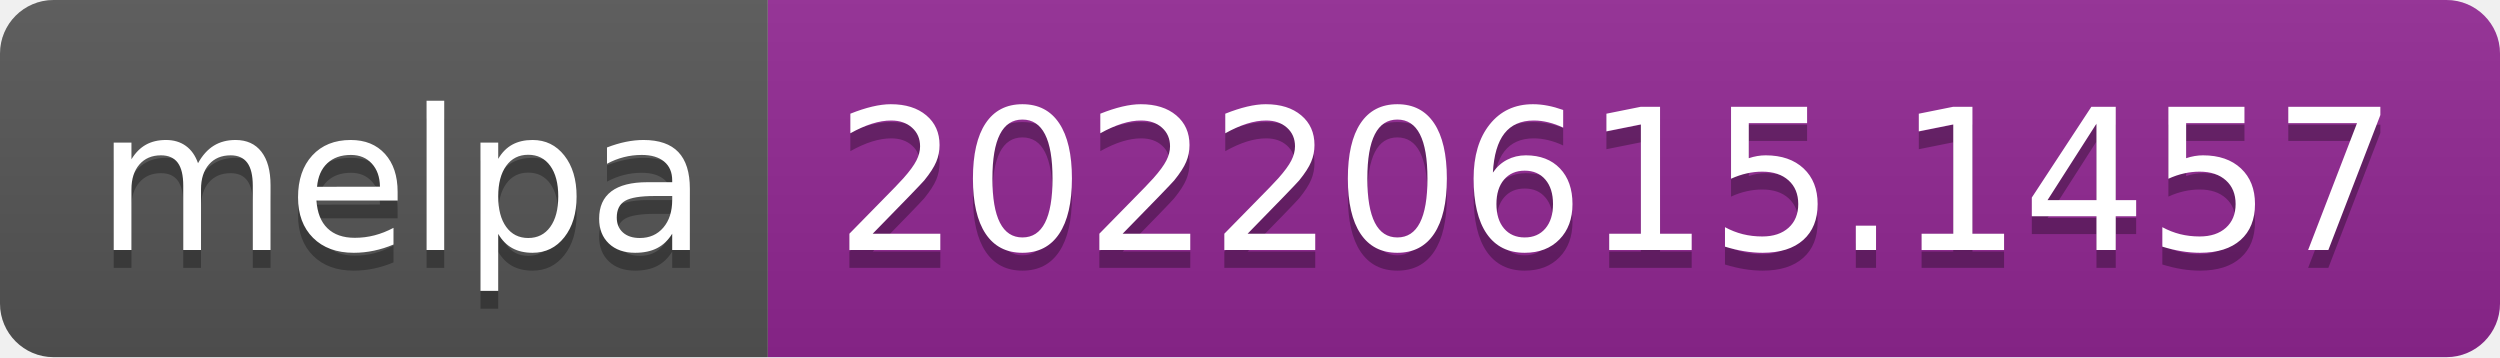
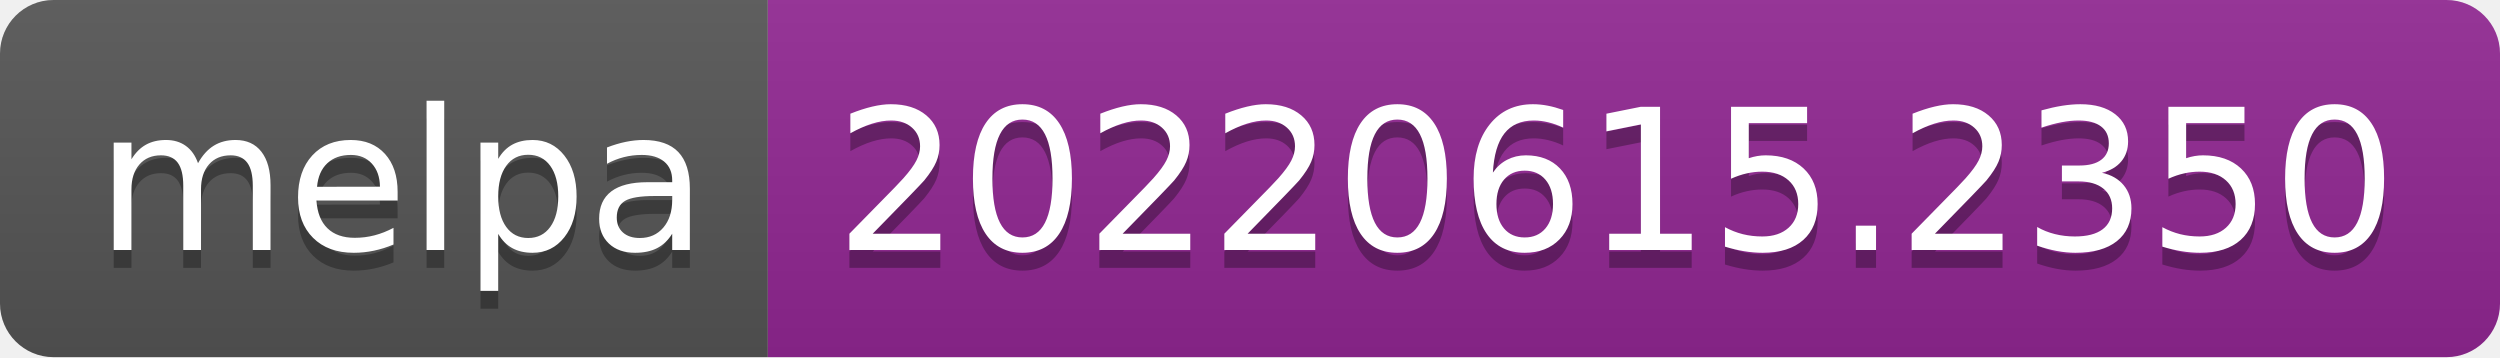
- <svg xmlns="http://www.w3.org/2000/svg" width="140" height="20" role="img" aria-label="melpa: 20220615.1457">
+ <svg xmlns="http://www.w3.org/2000/svg" width="140" height="20" role="img" aria-label="melpa: 20220615.2350">
  <linearGradient id="s" x2="0" y2="100%">
    <stop offset="0" stop-color="#bbb" stop-opacity=".1" />
    <stop offset="1" stop-opacity=".1" />
  </linearGradient>
  <clipPath id="r">
    <rect width="140" height="20" rx="3" fill="#fff" />
  </clipPath>
  <g clip-path="url(#r)">
    <rect width="43" height="20" fill="#555" />
    <rect x="43" width="97" height="20" fill="#922793" />
    <rect width="140" height="20" fill="url(#s)" />
  </g>
  <g fill="#fff" text-anchor="middle" font-family="Verdana,Geneva,DejaVu Sans,sans-serif" text-rendering="geometricPrecision" font-size="110">
    <text aria-hidden="true" x="225" y="150" fill="#010101" fill-opacity=".3" transform="scale(.1)" textLength="330">melpa</text>
    <text x="225" y="140" transform="scale(.1)" fill="#fff" textLength="330">melpa</text>
-     <text aria-hidden="true" x="905" y="150" fill="#010101" fill-opacity=".3" transform="scale(.1)" textLength="870">20220615.1457</text>
-     <text x="905" y="140" transform="scale(.1)" fill="#fff" textLength="870">20220615.1457</text>
+     <text aria-hidden="true" x="905" y="150" fill="#010101" fill-opacity=".3" transform="scale(.1)" textLength="870">20220615.2350</text>
+     <text x="905" y="140" transform="scale(.1)" fill="#fff" textLength="870">20220615.2350</text>
  </g>
</svg>
